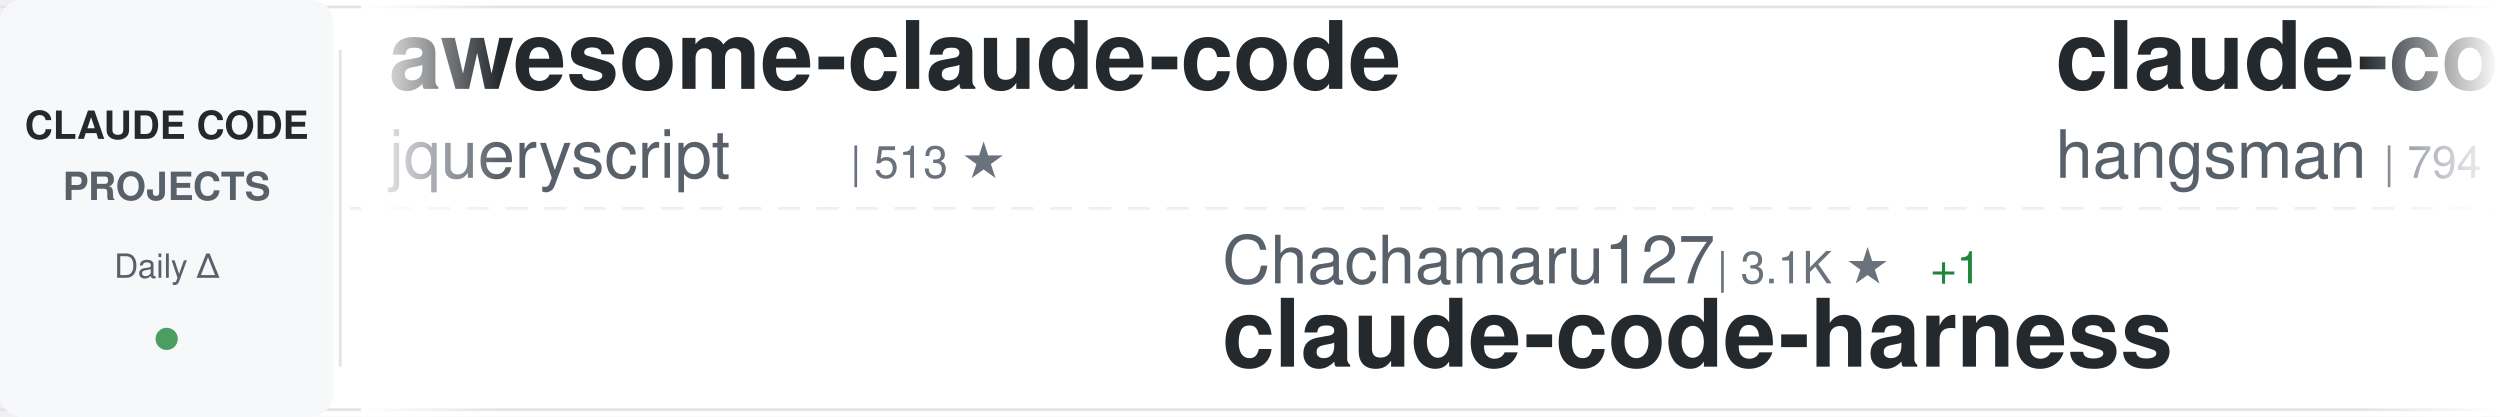
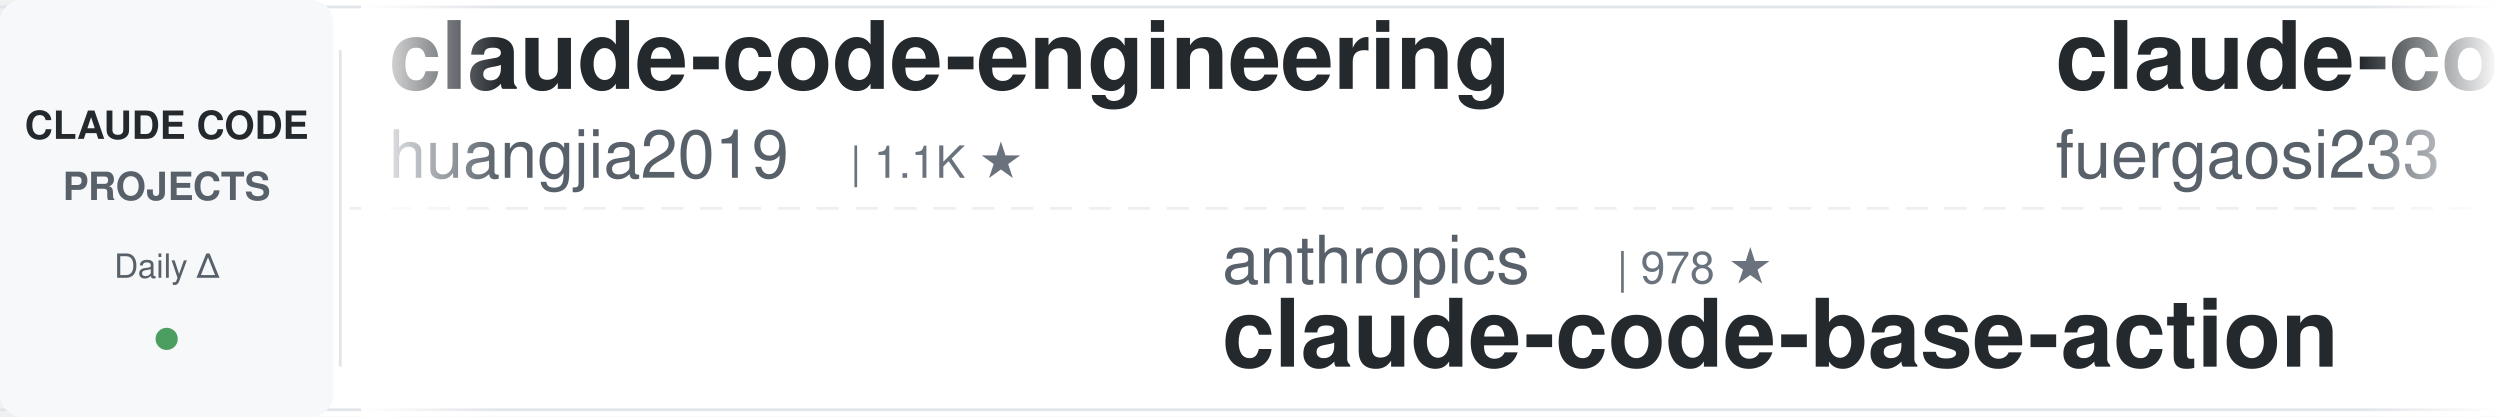
<svg xmlns="http://www.w3.org/2000/svg" width="900" height="150">
  <defs>
    <linearGradient id="awesomeLeftFade" x1="0%" y1="0%" x2="100%" y2="0%">
      <stop offset="0%" style="stop-color:#ffffff;stop-opacity:1" />
      <stop offset="100%" style="stop-color:#ffffff;stop-opacity:0" />
    </linearGradient>
    <linearGradient id="awesomeRightFade" x1="0%" y1="0%" x2="100%" y2="0%">
      <stop offset="0%" style="stop-color:#ffffff;stop-opacity:0" />
      <stop offset="100%" style="stop-color:#ffffff;stop-opacity:1" />
    </linearGradient>
  </defs>
  <rect width="900" height="150" fill="#ffffff" rx="8" />
  <rect x="0" y="2" width="900" height="1" fill="#e1e4e8" />
  <rect x="0" y="147" width="900" height="1" fill="#e1e4e8" />
  <line x1="0" y1="75" x2="900" y2="75" stroke="#e1e4e8" stroke-width="1" stroke-dasharray="8 6" opacity="0.6" />
  <rect x="0" y="0" width="120" height="150" fill="#f6f8fa" rx="8" />
  <text x="60" y="50" font-family="-apple-system, BlinkMacSystemFont, 'Segoe UI', Helvetica, Arial, sans-serif" font-size="14" font-weight="600" fill="#24292e" text-anchor="middle">CLAUDE CODE</text>
  <text x="60" y="72" font-family="-apple-system, BlinkMacSystemFont, 'Segoe UI', Helvetica, Arial, sans-serif" font-size="14" font-weight="600" fill="#586069" text-anchor="middle">PROJECTS</text>
  <text x="60" y="100" font-family="-apple-system, BlinkMacSystemFont, 'Segoe UI', Helvetica, Arial, sans-serif" font-size="12" font-weight="500" fill="#586069" text-anchor="middle">Daily Δ</text>
  <circle cx="60" cy="122" r="4" fill="#22863a" opacity="0.8" />
  <rect x="122" y="18" width="1" height="114" fill="#e1e4e8" />
  <clipPath id="awesomeTickerClip">
    <rect x="130" y="0" width="770" height="150" />
  </clipPath>
  <g clip-path="url(#awesomeTickerClip)">
    <g id="awesomeTickerItems">
      <animateTransform attributeName="transform" attributeType="XML" type="translate" from="0 0" to="-3000 0" dur="54s" repeatCount="indefinite" />
      <g transform="translate(0, 0)">
-         <text x="140" y="32" font-family="-apple-system, BlinkMacSystemFont, 'Segoe UI', Helvetica, Arial, sans-serif" font-size="34" font-weight="600" fill="#24292e">awesome-claude-code</text>
-         <text x="140" y="64" font-family="-apple-system, BlinkMacSystemFont, 'Segoe UI', Helvetica, Arial, sans-serif" font-size="24" font-weight="400" fill="#586069">jqueryscript</text>
-         <text x="306" y="64" font-family="-apple-system, BlinkMacSystemFont, 'Segoe UI', Helvetica, Arial, sans-serif" font-size="16" font-weight="500" fill="#6a737d">| 513 ★</text>
+         <text x="140" y="32" font-family="-apple-system, BlinkMacSystemFont, 'Segoe UI', Helvetica, Arial, sans-serif" font-size="34" font-weight="600" fill="#24292e">claude-code-engineering</text>
+         <text x="140" y="64" font-family="-apple-system, BlinkMacSystemFont, 'Segoe UI', Helvetica, Arial, sans-serif" font-size="24" font-weight="400" fill="#586069">huangjia2019</text>
+         <text x="306" y="64" font-family="-apple-system, BlinkMacSystemFont, 'Segoe UI', Helvetica, Arial, sans-serif" font-size="16" font-weight="500" fill="#6a737d">| 1.1K ★</text>
      </g>
      <g transform="translate(300, 0)">
+         <text x="140" y="102" font-family="-apple-system, BlinkMacSystemFont, 'Segoe UI', Helvetica, Arial, sans-serif" font-size="24" font-weight="400" fill="#586069">anthropics</text>
+         <text x="282" y="102" font-family="-apple-system, BlinkMacSystemFont, 'Segoe UI', Helvetica, Arial, sans-serif" font-size="16" font-weight="500" fill="#6a737d">| 978 ★</text>
+         <text x="140" y="132" font-family="-apple-system, BlinkMacSystemFont, 'Segoe UI', Helvetica, Arial, sans-serif" font-size="34" font-weight="600" fill="#24292e">claude-code-base-action</text>
+       </g>
+       <g transform="translate(600, 0)">
+         <text x="140" y="32" font-family="-apple-system, BlinkMacSystemFont, 'Segoe UI', Helvetica, Arial, sans-serif" font-size="34" font-weight="600" fill="#24292e">claude-code-proxy</text>
+         <text x="140" y="64" font-family="-apple-system, BlinkMacSystemFont, 'Segoe UI', Helvetica, Arial, sans-serif" font-size="24" font-weight="400" fill="#586069">fuergaosi233</text>
+         <text x="306" y="64" font-family="-apple-system, BlinkMacSystemFont, 'Segoe UI', Helvetica, Arial, sans-serif" font-size="16" font-weight="500" fill="#6a737d">| 2.8K ★</text>
+       </g>
+       <g transform="translate(900, 0)">
+         <text x="140" y="102" font-family="-apple-system, BlinkMacSystemFont, 'Segoe UI', Helvetica, Arial, sans-serif" font-size="24" font-weight="400" fill="#586069">oboard</text>
+         <text x="234" y="102" font-family="-apple-system, BlinkMacSystemFont, 'Segoe UI', Helvetica, Arial, sans-serif" font-size="16" font-weight="500" fill="#6a737d">| 3.3K ★</text>
+         <text x="140" y="132" font-family="-apple-system, BlinkMacSystemFont, 'Segoe UI', Helvetica, Arial, sans-serif" font-size="34" font-weight="600" fill="#24292e">claude-code-rev</text>
+       </g>
+       <g transform="translate(1200, 0)">
+         <text x="140" y="32" font-family="-apple-system, BlinkMacSystemFont, 'Segoe UI', Helvetica, Arial, sans-serif" font-size="34" font-weight="600" fill="#24292e">collection-claude-code-s...</text>
+         <text x="140" y="64" font-family="-apple-system, BlinkMacSystemFont, 'Segoe UI', Helvetica, Arial, sans-serif" font-size="24" font-weight="400" fill="#586069">chauncygu</text>
+         <text x="270" y="64" font-family="-apple-system, BlinkMacSystemFont, 'Segoe UI', Helvetica, Arial, sans-serif" font-size="16" font-weight="500" fill="#6a737d">| 2.8K ★</text>
+         <text x="347" y="64" font-family="-apple-system, BlinkMacSystemFont, 'Segoe UI', Helvetica, Arial, sans-serif" font-size="16" font-weight="500" fill="#22863a"> +1</text>
+       </g>
+       <g transform="translate(1500, 0)">
+         <text x="140" y="102" font-family="-apple-system, BlinkMacSystemFont, 'Segoe UI', Helvetica, Arial, sans-serif" font-size="24" font-weight="400" fill="#586069">frankbria</text>
+         <text x="270" y="102" font-family="-apple-system, BlinkMacSystemFont, 'Segoe UI', Helvetica, Arial, sans-serif" font-size="16" font-weight="500" fill="#6a737d">| 9.6K ★</text>
+         <text x="140" y="132" font-family="-apple-system, BlinkMacSystemFont, 'Segoe UI', Helvetica, Arial, sans-serif" font-size="34" font-weight="600" fill="#24292e">ralph-claude-code</text>
+       </g>
+       <g transform="translate(1800, 0)">
+         <text x="140" y="32" font-family="-apple-system, BlinkMacSystemFont, 'Segoe UI', Helvetica, Arial, sans-serif" font-size="34" font-weight="600" fill="#24292e">claude-code-source-build</text>
+         <text x="140" y="64" font-family="-apple-system, BlinkMacSystemFont, 'Segoe UI', Helvetica, Arial, sans-serif" font-size="24" font-weight="400" fill="#586069">andrew-kramer-inno</text>
+         <text x="378" y="64" font-family="-apple-system, BlinkMacSystemFont, 'Segoe UI', Helvetica, Arial, sans-serif" font-size="16" font-weight="500" fill="#6a737d">| 596 ★</text>
+       </g>
+       <g transform="translate(2100, 0)">
+         <text x="140" y="102" font-family="-apple-system, BlinkMacSystemFont, 'Segoe UI', Helvetica, Arial, sans-serif" font-size="24" font-weight="400" fill="#586069">disler</text>
+         <text x="234" y="102" font-family="-apple-system, BlinkMacSystemFont, 'Segoe UI', Helvetica, Arial, sans-serif" font-size="16" font-weight="500" fill="#6a737d">| 3.9K ★</text>
+         <text x="140" y="132" font-family="-apple-system, BlinkMacSystemFont, 'Segoe UI', Helvetica, Arial, sans-serif" font-size="34" font-weight="600" fill="#24292e">claude-code-hooks-master...</text>
+       </g>
+       <g transform="translate(2400, 0)">
+         <text x="140" y="32" font-family="-apple-system, BlinkMacSystemFont, 'Segoe UI', Helvetica, Arial, sans-serif" font-size="34" font-weight="600" fill="#24292e">claude-code-from-scratch</text>
+         <text x="140" y="64" font-family="-apple-system, BlinkMacSystemFont, 'Segoe UI', Helvetica, Arial, sans-serif" font-size="24" font-weight="400" fill="#586069">Windy3f3f3f3f</text>
+         <text x="318" y="64" font-family="-apple-system, BlinkMacSystemFont, 'Segoe UI', Helvetica, Arial, sans-serif" font-size="16" font-weight="500" fill="#6a737d">| 2.7K ★</text>
+         <text x="395" y="64" font-family="-apple-system, BlinkMacSystemFont, 'Segoe UI', Helvetica, Arial, sans-serif" font-size="16" font-weight="500" fill="#22863a"> +1</text>
+       </g>
+       <g transform="translate(2700, 0)">
        <text x="140" y="102" font-family="-apple-system, BlinkMacSystemFont, 'Segoe UI', Helvetica, Arial, sans-serif" font-size="24" font-weight="400" fill="#586069">Chachamaru127</text>
        <text x="318" y="102" font-family="-apple-system, BlinkMacSystemFont, 'Segoe UI', Helvetica, Arial, sans-serif" font-size="16" font-weight="500" fill="#6a737d">| 3.1K ★</text>
-         <text x="395" y="102" font-family="-apple-system, BlinkMacSystemFont, 'Segoe UI', Helvetica, Arial, sans-serif" font-size="16" font-weight="500" fill="#22863a"> +1</text>
        <text x="140" y="132" font-family="-apple-system, BlinkMacSystemFont, 'Segoe UI', Helvetica, Arial, sans-serif" font-size="34" font-weight="600" fill="#24292e">claude-code-harness</text>
      </g>
-       <g transform="translate(600, 0)">
-         <text x="140" y="32" font-family="-apple-system, BlinkMacSystemFont, 'Segoe UI', Helvetica, Arial, sans-serif" font-size="34" font-weight="600" fill="#24292e">claude-code-source</text>
-         <text x="140" y="64" font-family="-apple-system, BlinkMacSystemFont, 'Segoe UI', Helvetica, Arial, sans-serif" font-size="24" font-weight="400" fill="#586069">hangsman</text>
-         <text x="258" y="64" font-family="-apple-system, BlinkMacSystemFont, 'Segoe UI', Helvetica, Arial, sans-serif" font-size="16" font-weight="500" fill="#6a737d">| 794 ★</text>
-       </g>
-       <g transform="translate(900, 0)">
-         <text x="140" y="102" font-family="-apple-system, BlinkMacSystemFont, 'Segoe UI', Helvetica, Arial, sans-serif" font-size="24" font-weight="400" fill="#586069">wanshuiyin</text>
-         <text x="282" y="102" font-family="-apple-system, BlinkMacSystemFont, 'Segoe UI', Helvetica, Arial, sans-serif" font-size="16" font-weight="500" fill="#6a737d">| 16.0K ★</text>
-         <text x="368" y="102" font-family="-apple-system, BlinkMacSystemFont, 'Segoe UI', Helvetica, Arial, sans-serif" font-size="16" font-weight="500" fill="#22863a"> +8</text>
-         <text x="140" y="132" font-family="-apple-system, BlinkMacSystemFont, 'Segoe UI', Helvetica, Arial, sans-serif" font-size="34" font-weight="600" fill="#24292e">Auto-claude-code-researc...</text>
-       </g>
-       <g transform="translate(1200, 0)">
-         <text x="140" y="32" font-family="-apple-system, BlinkMacSystemFont, 'Segoe UI', Helvetica, Arial, sans-serif" font-size="34" font-weight="600" fill="#24292e">claude-code-system-promp...</text>
-         <text x="140" y="64" font-family="-apple-system, BlinkMacSystemFont, 'Segoe UI', Helvetica, Arial, sans-serif" font-size="24" font-weight="400" fill="#586069">Piebald-AI</text>
-         <text x="282" y="64" font-family="-apple-system, BlinkMacSystemFont, 'Segoe UI', Helvetica, Arial, sans-serif" font-size="16" font-weight="500" fill="#6a737d">| 12.6K ★</text>
-       </g>
-       <g transform="translate(1500, 0)">
-         <text x="140" y="102" font-family="-apple-system, BlinkMacSystemFont, 'Segoe UI', Helvetica, Arial, sans-serif" font-size="24" font-weight="400" fill="#586069">Onewon</text>
-         <text x="234" y="102" font-family="-apple-system, BlinkMacSystemFont, 'Segoe UI', Helvetica, Arial, sans-serif" font-size="16" font-weight="500" fill="#6a737d">| 181 ★</text>
-         <text x="140" y="132" font-family="-apple-system, BlinkMacSystemFont, 'Segoe UI', Helvetica, Arial, sans-serif" font-size="34" font-weight="600" fill="#24292e">claude-code</text>
-       </g>
-       <g transform="translate(1800, 0)">
-         <text x="140" y="32" font-family="-apple-system, BlinkMacSystemFont, 'Segoe UI', Helvetica, Arial, sans-serif" font-size="34" font-weight="600" fill="#24292e">skills</text>
-         <text x="140" y="64" font-family="-apple-system, BlinkMacSystemFont, 'Segoe UI', Helvetica, Arial, sans-serif" font-size="24" font-weight="400" fill="#586069">anthropics</text>
-         <text x="282" y="64" font-family="-apple-system, BlinkMacSystemFont, 'Segoe UI', Helvetica, Arial, sans-serif" font-size="16" font-weight="500" fill="#6a737d">| 175.9K ★</text>
-         <text x="377" y="64" font-family="-apple-system, BlinkMacSystemFont, 'Segoe UI', Helvetica, Arial, sans-serif" font-size="16" font-weight="500" fill="#22863a"> +48</text>
-       </g>
-       <g transform="translate(2100, 0)">
-         <text x="140" y="102" font-family="-apple-system, BlinkMacSystemFont, 'Segoe UI', Helvetica, Arial, sans-serif" font-size="24" font-weight="400" fill="#586069">krusemediallc</text>
-         <text x="318" y="102" font-family="-apple-system, BlinkMacSystemFont, 'Segoe UI', Helvetica, Arial, sans-serif" font-size="16" font-weight="500" fill="#6a737d">| 1.5K ★</text>
-         <text x="140" y="132" font-family="-apple-system, BlinkMacSystemFont, 'Segoe UI', Helvetica, Arial, sans-serif" font-size="34" font-weight="600" fill="#24292e">arcads-claude-code</text>
-       </g>
-       <g transform="translate(2400, 0)">
-         <text x="140" y="32" font-family="-apple-system, BlinkMacSystemFont, 'Segoe UI', Helvetica, Arial, sans-serif" font-size="34" font-weight="600" fill="#24292e">Open-ClaudeCode</text>
-         <text x="140" y="64" font-family="-apple-system, BlinkMacSystemFont, 'Segoe UI', Helvetica, Arial, sans-serif" font-size="24" font-weight="400" fill="#586069">LING71671</text>
-         <text x="270" y="64" font-family="-apple-system, BlinkMacSystemFont, 'Segoe UI', Helvetica, Arial, sans-serif" font-size="16" font-weight="500" fill="#6a737d">| 949 ★</text>
-       </g>
-       <g transform="translate(2700, 0)">
-         <text x="140" y="102" font-family="-apple-system, BlinkMacSystemFont, 'Segoe UI', Helvetica, Arial, sans-serif" font-size="24" font-weight="400" fill="#586069">musistudio</text>
-         <text x="282" y="102" font-family="-apple-system, BlinkMacSystemFont, 'Segoe UI', Helvetica, Arial, sans-serif" font-size="16" font-weight="500" fill="#6a737d">| 37.2K ★</text>
-         <text x="368" y="102" font-family="-apple-system, BlinkMacSystemFont, 'Segoe UI', Helvetica, Arial, sans-serif" font-size="16" font-weight="500" fill="#22863a"> +6</text>
-         <text x="140" y="132" font-family="-apple-system, BlinkMacSystemFont, 'Segoe UI', Helvetica, Arial, sans-serif" font-size="34" font-weight="600" fill="#24292e">claude-code-router</text>
-       </g>
      <g transform="translate(3000, 0)">
-         <text x="140" y="32" font-family="-apple-system, BlinkMacSystemFont, 'Segoe UI', Helvetica, Arial, sans-serif" font-size="34" font-weight="600" fill="#24292e">awesome-claude-code</text>
-         <text x="140" y="64" font-family="-apple-system, BlinkMacSystemFont, 'Segoe UI', Helvetica, Arial, sans-serif" font-size="24" font-weight="400" fill="#586069">jqueryscript</text>
-         <text x="306" y="64" font-family="-apple-system, BlinkMacSystemFont, 'Segoe UI', Helvetica, Arial, sans-serif" font-size="16" font-weight="500" fill="#6a737d">| 513 ★</text>
+         <text x="140" y="32" font-family="-apple-system, BlinkMacSystemFont, 'Segoe UI', Helvetica, Arial, sans-serif" font-size="34" font-weight="600" fill="#24292e">claude-code-engineering</text>
+         <text x="140" y="64" font-family="-apple-system, BlinkMacSystemFont, 'Segoe UI', Helvetica, Arial, sans-serif" font-size="24" font-weight="400" fill="#586069">huangjia2019</text>
+         <text x="306" y="64" font-family="-apple-system, BlinkMacSystemFont, 'Segoe UI', Helvetica, Arial, sans-serif" font-size="16" font-weight="500" fill="#6a737d">| 1.1K ★</text>
      </g>
      <g transform="translate(3300, 0)">
-         <text x="140" y="102" font-family="-apple-system, BlinkMacSystemFont, 'Segoe UI', Helvetica, Arial, sans-serif" font-size="24" font-weight="400" fill="#586069">Chachamaru127</text>
-         <text x="318" y="102" font-family="-apple-system, BlinkMacSystemFont, 'Segoe UI', Helvetica, Arial, sans-serif" font-size="16" font-weight="500" fill="#6a737d">| 3.1K ★</text>
-         <text x="395" y="102" font-family="-apple-system, BlinkMacSystemFont, 'Segoe UI', Helvetica, Arial, sans-serif" font-size="16" font-weight="500" fill="#22863a"> +1</text>
-         <text x="140" y="132" font-family="-apple-system, BlinkMacSystemFont, 'Segoe UI', Helvetica, Arial, sans-serif" font-size="34" font-weight="600" fill="#24292e">claude-code-harness</text>
+         <text x="140" y="102" font-family="-apple-system, BlinkMacSystemFont, 'Segoe UI', Helvetica, Arial, sans-serif" font-size="24" font-weight="400" fill="#586069">anthropics</text>
+         <text x="282" y="102" font-family="-apple-system, BlinkMacSystemFont, 'Segoe UI', Helvetica, Arial, sans-serif" font-size="16" font-weight="500" fill="#6a737d">| 978 ★</text>
+         <text x="140" y="132" font-family="-apple-system, BlinkMacSystemFont, 'Segoe UI', Helvetica, Arial, sans-serif" font-size="34" font-weight="600" fill="#24292e">claude-code-base-action</text>
      </g>
      <g transform="translate(3600, 0)">
-         <text x="140" y="32" font-family="-apple-system, BlinkMacSystemFont, 'Segoe UI', Helvetica, Arial, sans-serif" font-size="34" font-weight="600" fill="#24292e">claude-code-source</text>
-         <text x="140" y="64" font-family="-apple-system, BlinkMacSystemFont, 'Segoe UI', Helvetica, Arial, sans-serif" font-size="24" font-weight="400" fill="#586069">hangsman</text>
-         <text x="258" y="64" font-family="-apple-system, BlinkMacSystemFont, 'Segoe UI', Helvetica, Arial, sans-serif" font-size="16" font-weight="500" fill="#6a737d">| 794 ★</text>
+         <text x="140" y="32" font-family="-apple-system, BlinkMacSystemFont, 'Segoe UI', Helvetica, Arial, sans-serif" font-size="34" font-weight="600" fill="#24292e">claude-code-proxy</text>
+         <text x="140" y="64" font-family="-apple-system, BlinkMacSystemFont, 'Segoe UI', Helvetica, Arial, sans-serif" font-size="24" font-weight="400" fill="#586069">fuergaosi233</text>
+         <text x="306" y="64" font-family="-apple-system, BlinkMacSystemFont, 'Segoe UI', Helvetica, Arial, sans-serif" font-size="16" font-weight="500" fill="#6a737d">| 2.8K ★</text>
      </g>
      <g transform="translate(3900, 0)">
-         <text x="140" y="102" font-family="-apple-system, BlinkMacSystemFont, 'Segoe UI', Helvetica, Arial, sans-serif" font-size="24" font-weight="400" fill="#586069">wanshuiyin</text>
-         <text x="282" y="102" font-family="-apple-system, BlinkMacSystemFont, 'Segoe UI', Helvetica, Arial, sans-serif" font-size="16" font-weight="500" fill="#6a737d">| 16.0K ★</text>
-         <text x="368" y="102" font-family="-apple-system, BlinkMacSystemFont, 'Segoe UI', Helvetica, Arial, sans-serif" font-size="16" font-weight="500" fill="#22863a"> +8</text>
-         <text x="140" y="132" font-family="-apple-system, BlinkMacSystemFont, 'Segoe UI', Helvetica, Arial, sans-serif" font-size="34" font-weight="600" fill="#24292e">Auto-claude-code-researc...</text>
+         <text x="140" y="102" font-family="-apple-system, BlinkMacSystemFont, 'Segoe UI', Helvetica, Arial, sans-serif" font-size="24" font-weight="400" fill="#586069">oboard</text>
+         <text x="234" y="102" font-family="-apple-system, BlinkMacSystemFont, 'Segoe UI', Helvetica, Arial, sans-serif" font-size="16" font-weight="500" fill="#6a737d">| 3.3K ★</text>
+         <text x="140" y="132" font-family="-apple-system, BlinkMacSystemFont, 'Segoe UI', Helvetica, Arial, sans-serif" font-size="34" font-weight="600" fill="#24292e">claude-code-rev</text>
      </g>
    </g>
  </g>
  <rect x="130" y="0" width="50" height="150" fill="url(#awesomeLeftFade)" />
  <rect x="850" y="0" width="50" height="150" fill="url(#awesomeRightFade)" />
</svg>
